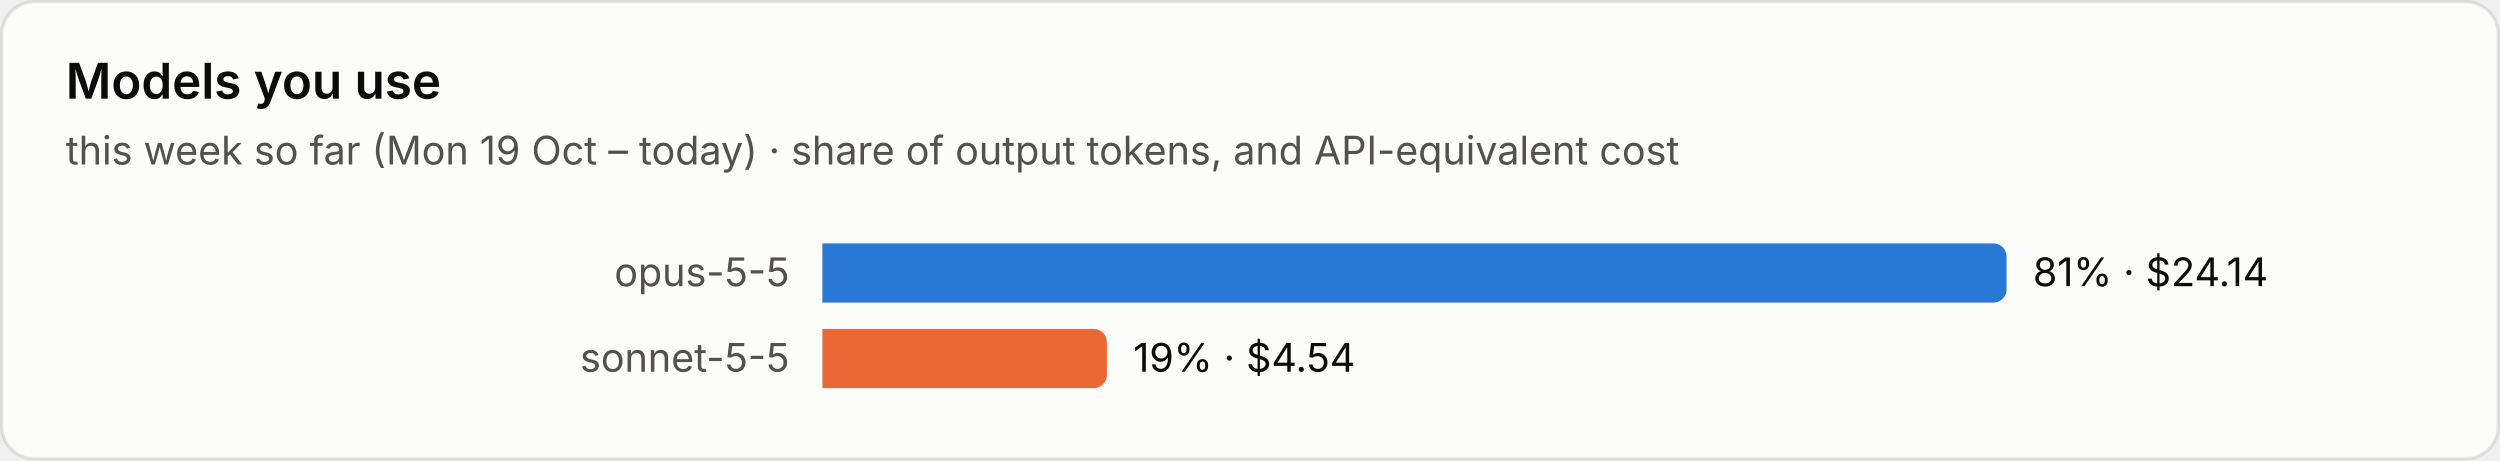
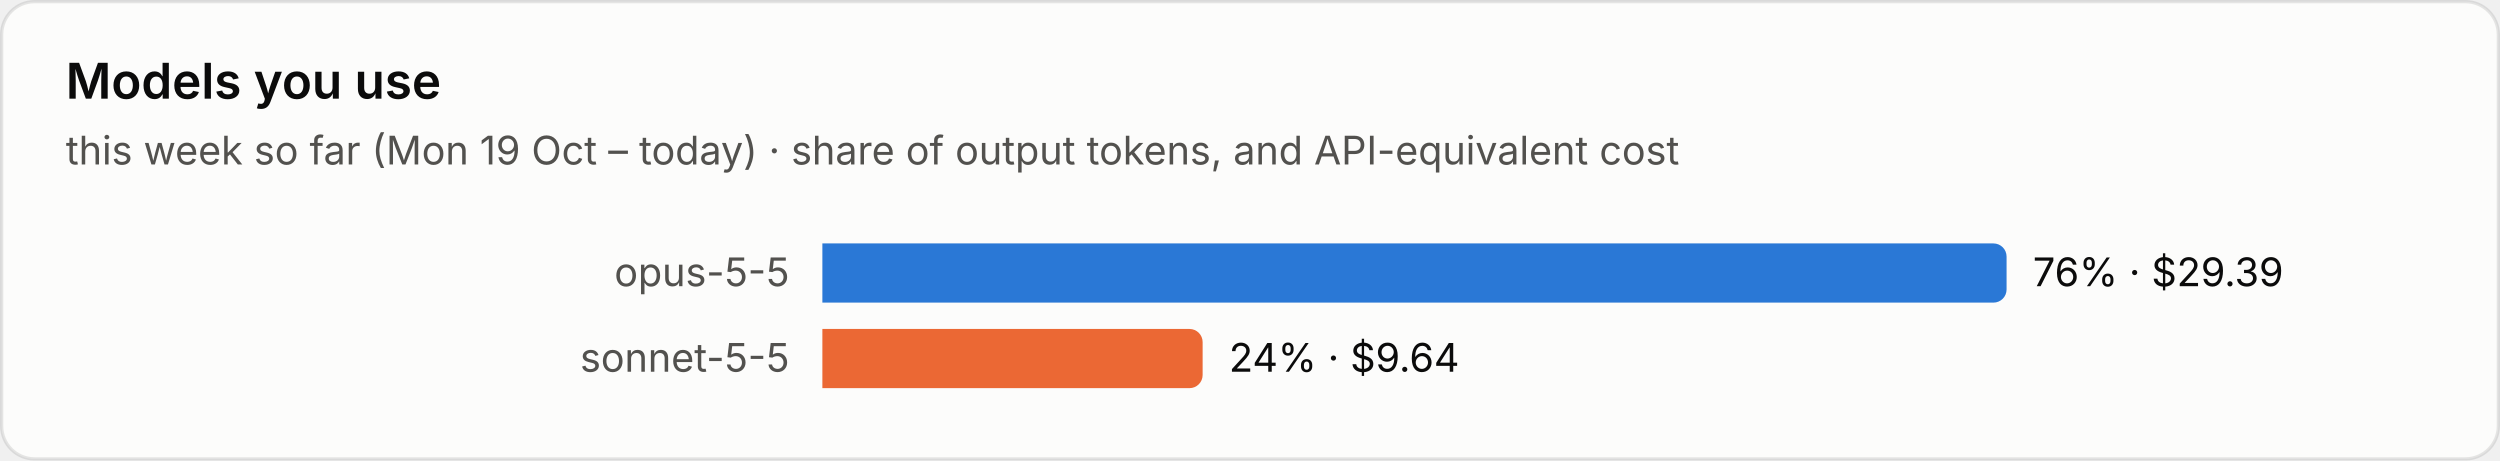
<svg xmlns="http://www.w3.org/2000/svg" viewBox="0 0 760 140" width="760" height="140" role="img" aria-label="Models you use">
  <style>text{font-family:system-ui,-apple-system,"Segoe UI",sans-serif;font-variant-numeric:tabular-nums}.bg{fill:#fcfcfb;stroke:rgba(11,11,11,.10)}.tp{fill:#0b0b0b}.ts{fill:#52514e}.tm{fill:#898781}.grid{stroke:#e1e0d9;stroke-width:1}.base{stroke:#c3c2b7;stroke-width:1}.so{fill:#b5b3ad}.lo{stroke:#b5b3ad}.qe{fill:#f0efec}.ring{stroke:#fcfcfb}.area{fill-opacity:.1}.s0{fill:#2a78d6}.l0{stroke:#2a78d6}.s1{fill:#eb6834}.l1{stroke:#eb6834}.s2{fill:#1baf7a}.l2{stroke:#1baf7a}.s3{fill:#eda100}.l3{stroke:#eda100}.s4{fill:#e87ba4}.l4{stroke:#e87ba4}.s5{fill:#008300}.l5{stroke:#008300}.s6{fill:#4a3aa7}.l6{stroke:#4a3aa7}.s7{fill:#e34948}.l7{stroke:#e34948}.q0{fill:#cde2fb}.q1{fill:#9ec5f4}.q2{fill:#6da7ec}.q3{fill:#3987e5}.q4{fill:#256abf}.q5{fill:#184f95}.q6{fill:#0d366b}.r0{fill:#f8d4d4}.r1{fill:#ec8f8f}.r2{fill:#c42f2f}.a0{fill:#fbe3e3}.a1{fill:#f5b8b8}.a2{fill:#ec8f8f}.a3{fill:#d65252}.a4{fill:#a82525}.tq0{fill:#0b0b0b}.tq1{fill:#0b0b0b}.tq2{fill:#0b0b0b}.tq3{fill:#ffffff}.tq4{fill:#ffffff}.tq5{fill:#ffffff}.tq6{fill:#ffffff}.tr0{fill:#0b0b0b}.tr1{fill:#0b0b0b}.tr2{fill:#ffffff}.ta0{fill:#0b0b0b}.ta1{fill:#0b0b0b}.ta2{fill:#0b0b0b}.ta3{fill:#ffffff}.ta4{fill:#ffffff}.tw{fill:#ffffff}@media (prefers-color-scheme:dark){.bg{fill:#1a1a19;stroke:rgba(255,255,255,.10)}.tp{fill:#fff}.ts{fill:#c3c2b7}.tm{fill:#898781}.grid{stroke:#2c2c2a}.base{stroke:#383835}.so{fill:#5c5b57}.lo{stroke:#5c5b57}.qe{fill:#262624}.ring{stroke:#1a1a19}.s0{fill:#3987e5}.l0{stroke:#3987e5}.s1{fill:#d95926}.l1{stroke:#d95926}.s2{fill:#199e70}.l2{stroke:#199e70}.s3{fill:#c98500}.l3{stroke:#c98500}.s4{fill:#d55181}.l4{stroke:#d55181}.s5{fill:#008300}.l5{stroke:#008300}.s6{fill:#9085e9}.l6{stroke:#9085e9}.s7{fill:#e66767}.l7{stroke:#e66767}.q0{fill:#16263a}.q1{fill:#123a66}.q2{fill:#184f95}.q3{fill:#256abf}.q4{fill:#3987e5}.q5{fill:#6da7ec}.q6{fill:#b7d3f6}.r0{fill:#4a2023}.r1{fill:#8c2c2f}.r2{fill:#e25555}.a0{fill:#3a1a1c}.a1{fill:#5e2427}.a2{fill:#8c2c2f}.a3{fill:#c43c3f}.a4{fill:#f07070}.tq0{fill:#ffffff}.tq1{fill:#ffffff}.tq2{fill:#ffffff}.tq3{fill:#ffffff}.tq4{fill:#ffffff}.tq5{fill:#0b0b0b}.tq6{fill:#0b0b0b}.tr0{fill:#ffffff}.tr1{fill:#ffffff}.tr2{fill:#ffffff}.ta0{fill:#ffffff}.ta1{fill:#ffffff}.ta2{fill:#ffffff}.ta3{fill:#ffffff}.ta4{fill:#0b0b0b}.tw{fill:#ffffff}}</style>
  <rect class="bg" x=".5" y=".5" width="759" height="139" rx="10" />
  <text class="tp" x="20" y="30" font-size="15" font-weight="600">Models you use</text>
  <text class="ts" x="20" y="50" font-size="12">this week so far (Mon 19 Oct – today) · share of output tokens, and API-equivalent cost</text>
  <text class="ts" x="240" y="87.0" font-size="12" text-anchor="end">opus-5-5</text>
  <path class="s0" d="M250 74h356.0a4 4 0 0 1 4 4v10a4 4 0 0 1-4 4h-356.0z" />
-   <text class="tp" x="618.0" y="87.0" font-size="12">81% · $24.14</text>
+   <text class="tp" x="618.0" y="87.0" font-size="12">76% · $29.39</text>
  <text class="ts" x="240" y="113.0" font-size="12" text-anchor="end">sonnet-5-5</text>
-   <path class="s1" d="M250 100h82.5a4 4 0 0 1 4 4v10a4 4 0 0 1-4 4h-82.5z" />
-   <text class="tp" x="344.5" y="113.0" font-size="12">19% · $4.54</text>
+   <path class="s1" d="M250 100h111.6a4 4 0 0 1 4 4v10a4 4 0 0 1-4 4h-111.6z" />
+   <text class="tp" x="373.6" y="113.0" font-size="12">24% · $9.64</text>
</svg>
